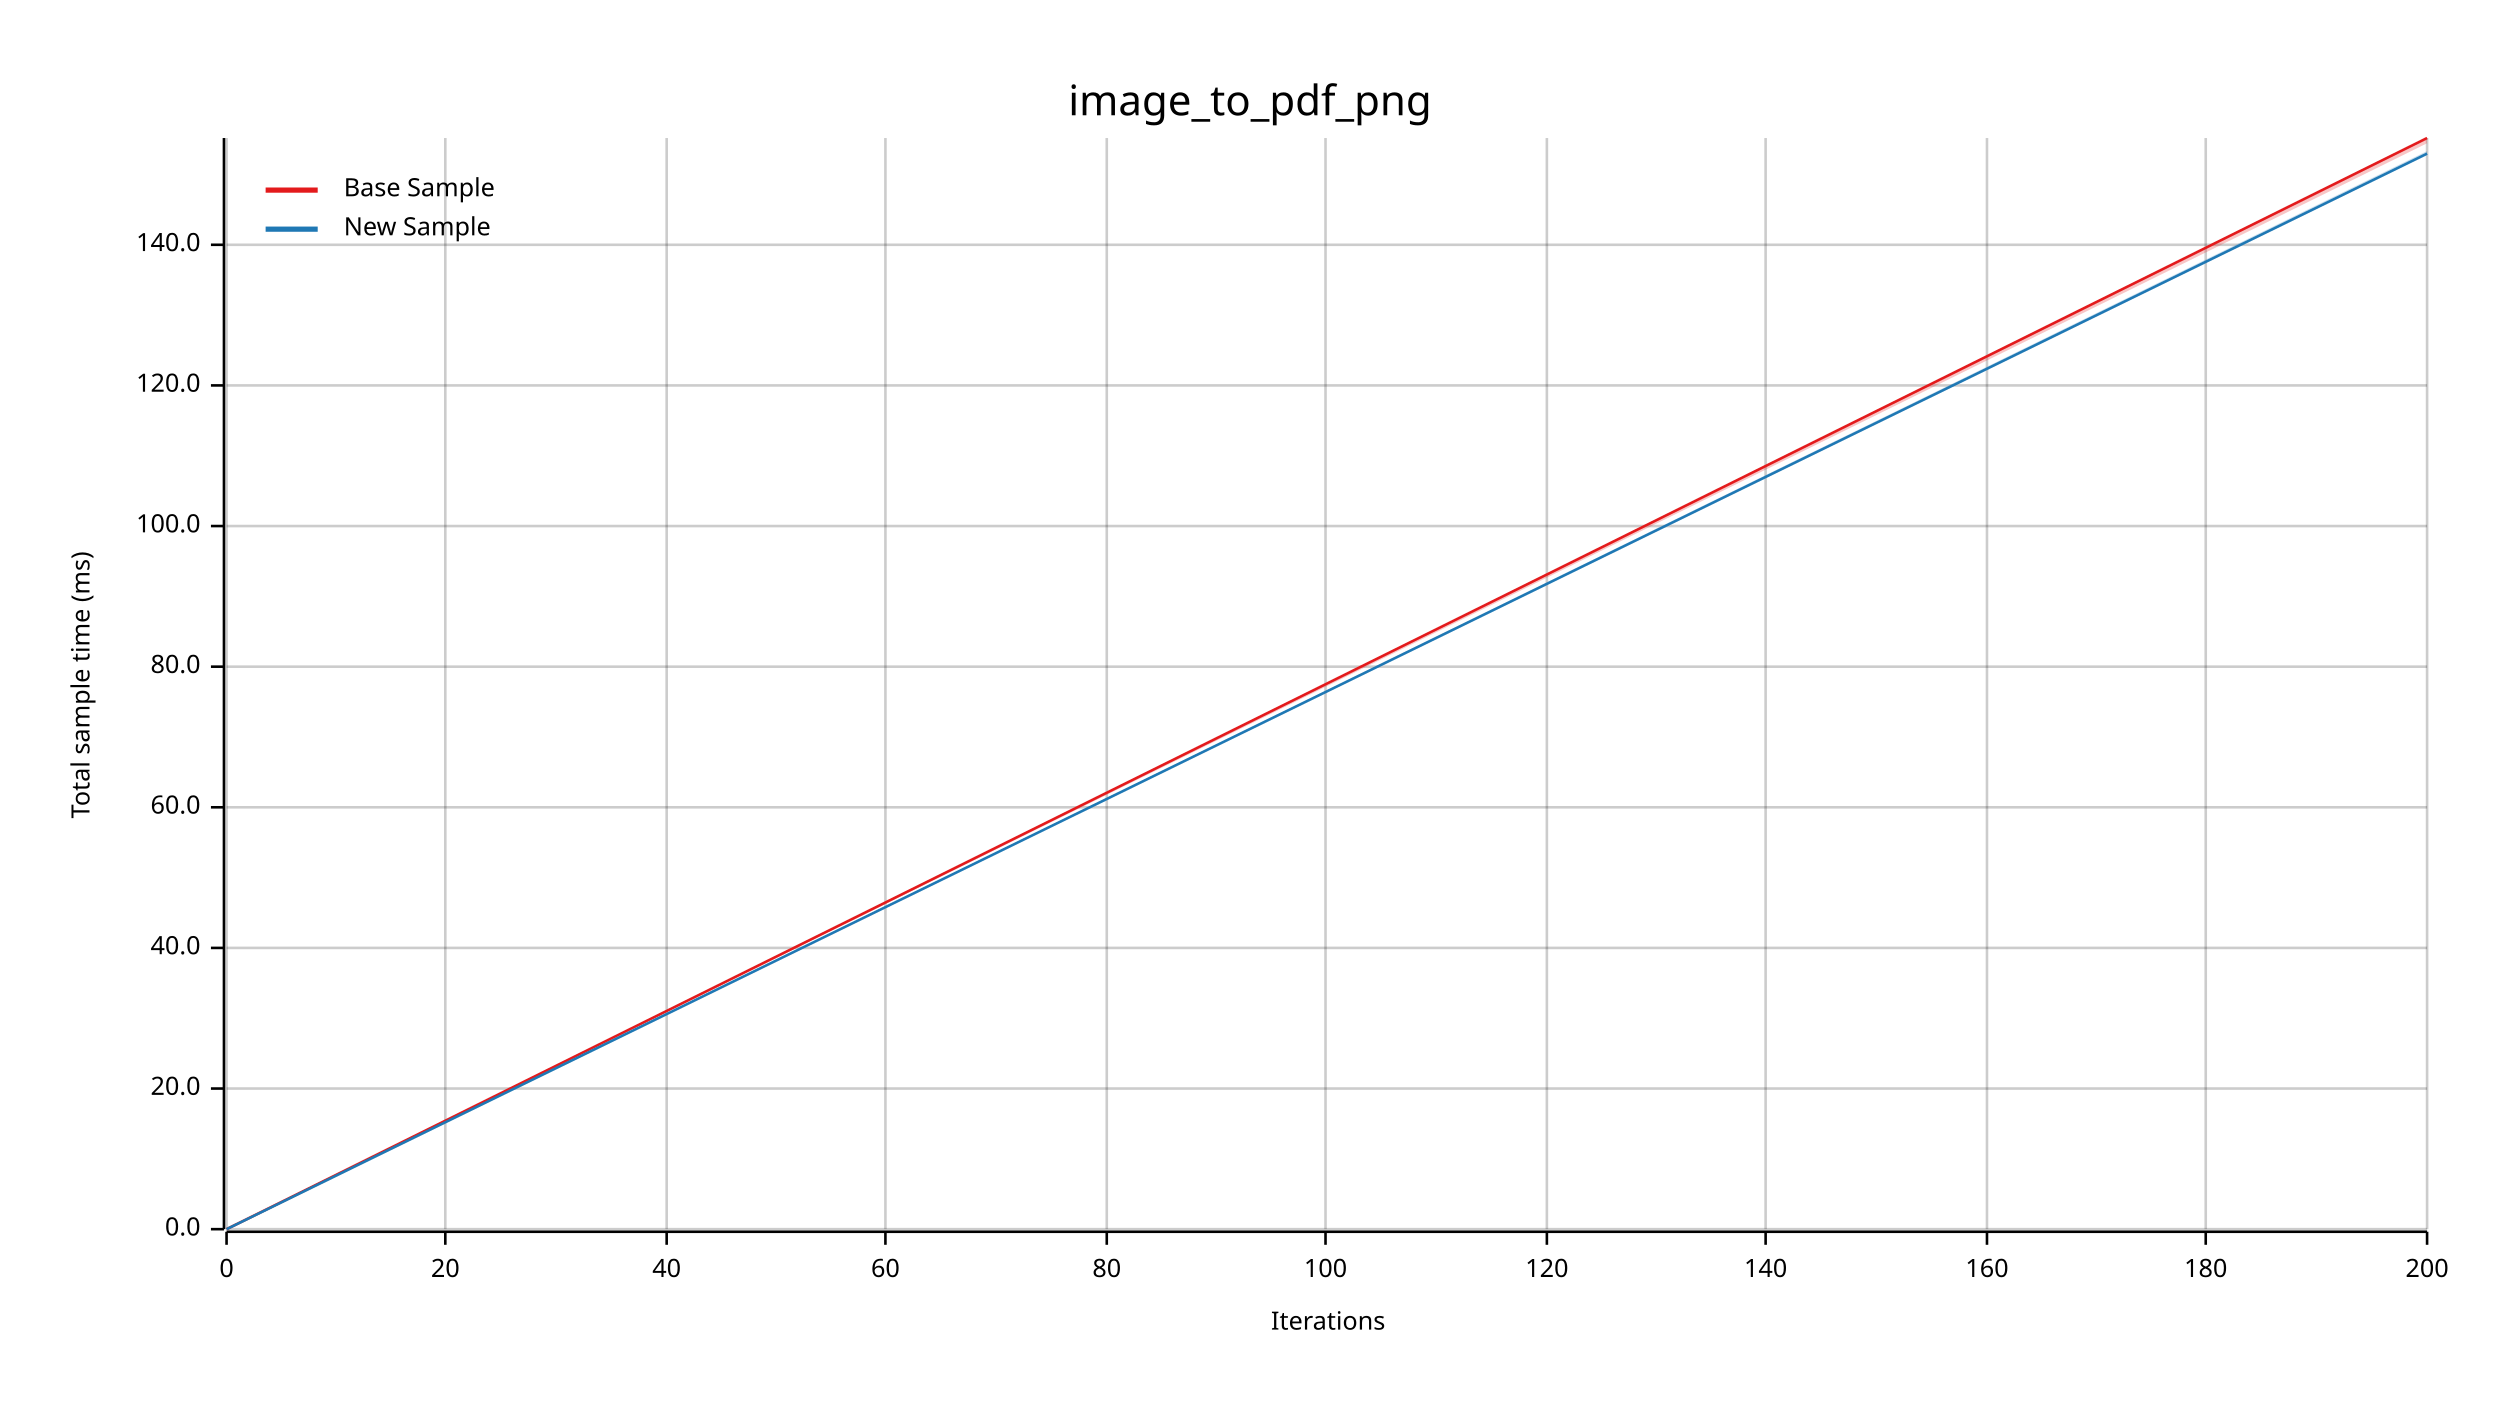
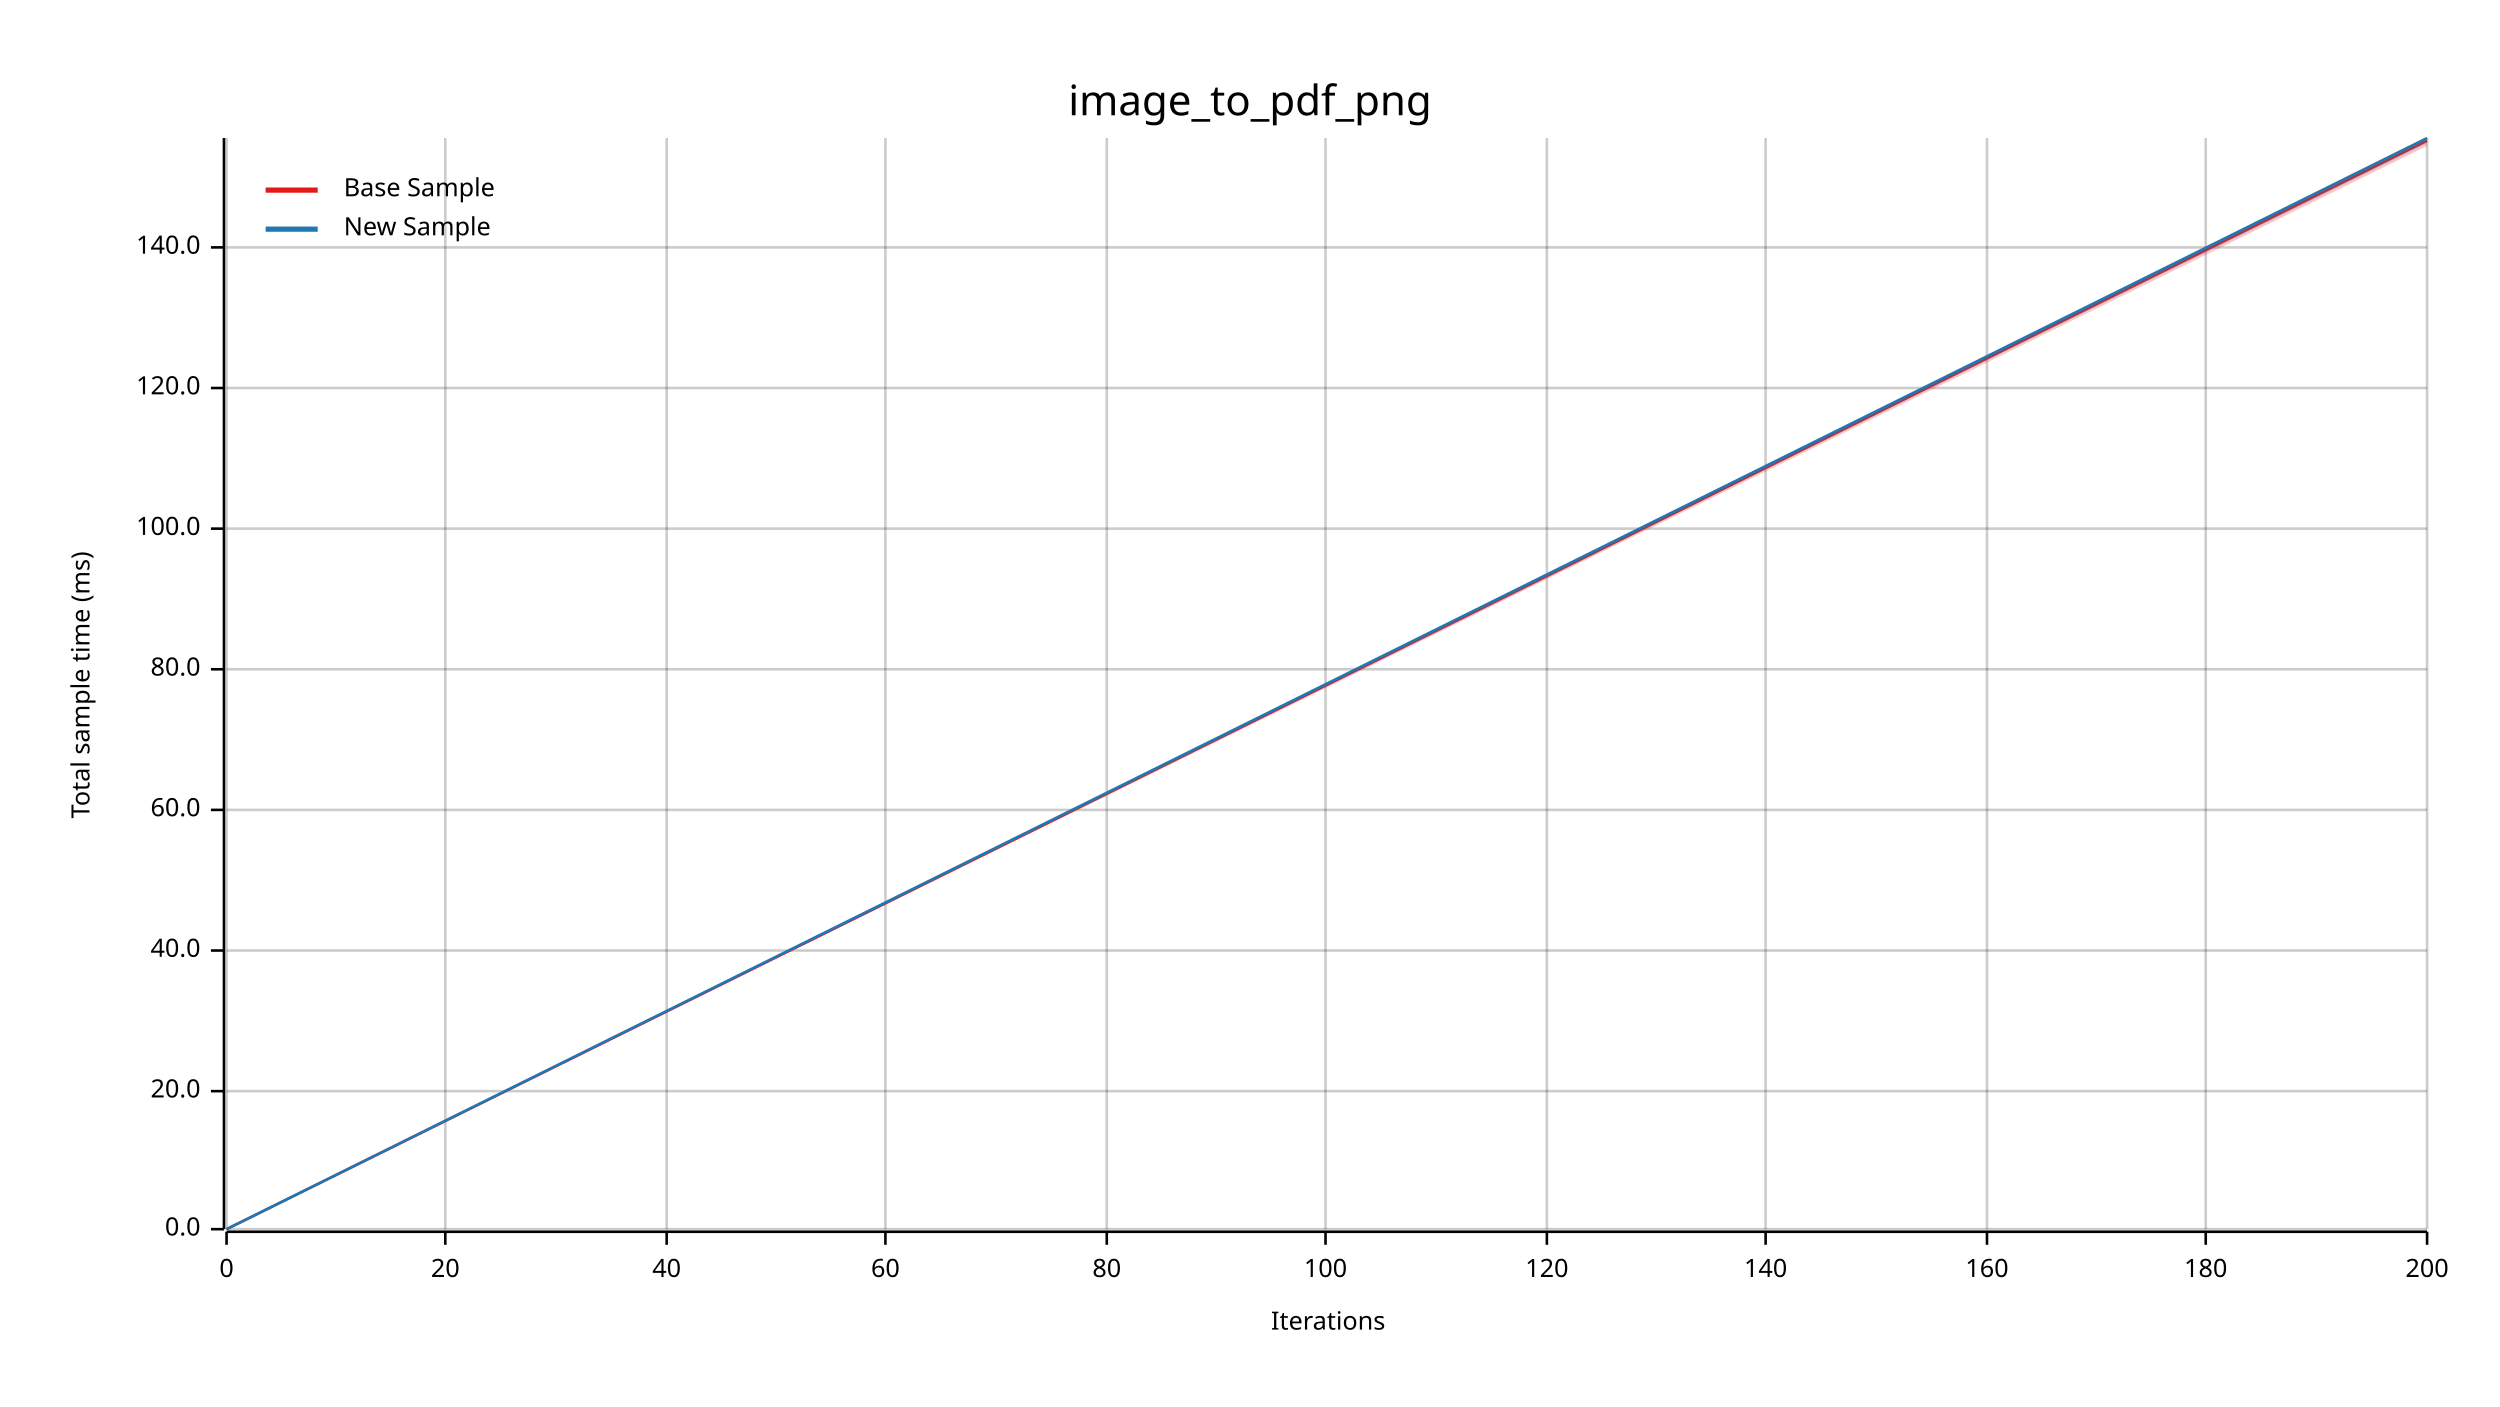
<svg xmlns="http://www.w3.org/2000/svg" width="960" height="540" viewBox="0 0 960 540">
  <text x="480" y="32" dy="0.76em" text-anchor="middle" font-family="sans-serif" font-size="16.129" opacity="1" fill="#000000">
image_to_pdf_png
</text>
  <text x="27" y="263" dy="0.76em" text-anchor="middle" font-family="sans-serif" font-size="9.677" opacity="1" fill="#000000" transform="rotate(270, 27, 263)">
Total sample time (ms)
</text>
  <text x="510" y="513" dy="-0.5ex" text-anchor="middle" font-family="sans-serif" font-size="9.677" opacity="1" fill="#000000">
Iterations
</text>
  <line opacity="0.2" stroke="#000000" stroke-width="1" x1="87" y1="472" x2="87" y2="53" />
  <line opacity="0.2" stroke="#000000" stroke-width="1" x1="171" y1="472" x2="171" y2="53" />
  <line opacity="0.2" stroke="#000000" stroke-width="1" x1="256" y1="472" x2="256" y2="53" />
  <line opacity="0.2" stroke="#000000" stroke-width="1" x1="340" y1="472" x2="340" y2="53" />
  <line opacity="0.2" stroke="#000000" stroke-width="1" x1="425" y1="472" x2="425" y2="53" />
  <line opacity="0.2" stroke="#000000" stroke-width="1" x1="509" y1="472" x2="509" y2="53" />
  <line opacity="0.2" stroke="#000000" stroke-width="1" x1="594" y1="472" x2="594" y2="53" />
  <line opacity="0.2" stroke="#000000" stroke-width="1" x1="678" y1="472" x2="678" y2="53" />
  <line opacity="0.2" stroke="#000000" stroke-width="1" x1="763" y1="472" x2="763" y2="53" />
  <line opacity="0.2" stroke="#000000" stroke-width="1" x1="847" y1="472" x2="847" y2="53" />
  <line opacity="0.2" stroke="#000000" stroke-width="1" x1="932" y1="472" x2="932" y2="53" />
  <line opacity="0.2" stroke="#000000" stroke-width="1" x1="87" y1="472" x2="932" y2="472" />
-   <line opacity="0.2" stroke="#000000" stroke-width="1" x1="87" y1="418" x2="932" y2="418" />
-   <line opacity="0.2" stroke="#000000" stroke-width="1" x1="87" y1="364" x2="932" y2="364" />
-   <line opacity="0.2" stroke="#000000" stroke-width="1" x1="87" y1="310" x2="932" y2="310" />
-   <line opacity="0.2" stroke="#000000" stroke-width="1" x1="87" y1="256" x2="932" y2="256" />
-   <line opacity="0.2" stroke="#000000" stroke-width="1" x1="87" y1="202" x2="932" y2="202" />
-   <line opacity="0.2" stroke="#000000" stroke-width="1" x1="87" y1="148" x2="932" y2="148" />
-   <line opacity="0.2" stroke="#000000" stroke-width="1" x1="87" y1="94" x2="932" y2="94" />
+   <line opacity="0.2" stroke="#000000" stroke-width="1" x1="87" y1="419" x2="932" y2="419" />
+   <line opacity="0.2" stroke="#000000" stroke-width="1" x1="87" y1="365" x2="932" y2="365" />
+   <line opacity="0.2" stroke="#000000" stroke-width="1" x1="87" y1="311" x2="932" y2="311" />
+   <line opacity="0.2" stroke="#000000" stroke-width="1" x1="87" y1="257" x2="932" y2="257" />
+   <line opacity="0.2" stroke="#000000" stroke-width="1" x1="87" y1="203" x2="932" y2="203" />
+   <line opacity="0.2" stroke="#000000" stroke-width="1" x1="87" y1="149" x2="932" y2="149" />
+   <line opacity="0.2" stroke="#000000" stroke-width="1" x1="87" y1="95" x2="932" y2="95" />
  <polyline fill="none" opacity="1" stroke="#000000" stroke-width="1" points="86,53 86,472 " />
  <text x="77" y="472" dy="0.5ex" text-anchor="end" font-family="sans-serif" font-size="9.677" opacity="1" fill="#000000">
0.0
</text>
  <polyline fill="none" opacity="1" stroke="#000000" stroke-width="1" points="81,472 86,472 " />
-   <text x="77" y="418" dy="0.5ex" text-anchor="end" font-family="sans-serif" font-size="9.677" opacity="1" fill="#000000">
+   <text x="77" y="419" dy="0.5ex" text-anchor="end" font-family="sans-serif" font-size="9.677" opacity="1" fill="#000000">
20.0
</text>
-   <polyline fill="none" opacity="1" stroke="#000000" stroke-width="1" points="81,418 86,418 " />
-   <text x="77" y="364" dy="0.5ex" text-anchor="end" font-family="sans-serif" font-size="9.677" opacity="1" fill="#000000">
+   <polyline fill="none" opacity="1" stroke="#000000" stroke-width="1" points="81,419 86,419 " />
+   <text x="77" y="365" dy="0.5ex" text-anchor="end" font-family="sans-serif" font-size="9.677" opacity="1" fill="#000000">
40.0
</text>
-   <polyline fill="none" opacity="1" stroke="#000000" stroke-width="1" points="81,364 86,364 " />
-   <text x="77" y="310" dy="0.5ex" text-anchor="end" font-family="sans-serif" font-size="9.677" opacity="1" fill="#000000">
+   <polyline fill="none" opacity="1" stroke="#000000" stroke-width="1" points="81,365 86,365 " />
+   <text x="77" y="311" dy="0.5ex" text-anchor="end" font-family="sans-serif" font-size="9.677" opacity="1" fill="#000000">
60.0
</text>
-   <polyline fill="none" opacity="1" stroke="#000000" stroke-width="1" points="81,310 86,310 " />
-   <text x="77" y="256" dy="0.5ex" text-anchor="end" font-family="sans-serif" font-size="9.677" opacity="1" fill="#000000">
+   <polyline fill="none" opacity="1" stroke="#000000" stroke-width="1" points="81,311 86,311 " />
+   <text x="77" y="257" dy="0.5ex" text-anchor="end" font-family="sans-serif" font-size="9.677" opacity="1" fill="#000000">
80.0
</text>
-   <polyline fill="none" opacity="1" stroke="#000000" stroke-width="1" points="81,256 86,256 " />
-   <text x="77" y="202" dy="0.5ex" text-anchor="end" font-family="sans-serif" font-size="9.677" opacity="1" fill="#000000">
+   <polyline fill="none" opacity="1" stroke="#000000" stroke-width="1" points="81,257 86,257 " />
+   <text x="77" y="203" dy="0.5ex" text-anchor="end" font-family="sans-serif" font-size="9.677" opacity="1" fill="#000000">
100.0
</text>
-   <polyline fill="none" opacity="1" stroke="#000000" stroke-width="1" points="81,202 86,202 " />
-   <text x="77" y="148" dy="0.5ex" text-anchor="end" font-family="sans-serif" font-size="9.677" opacity="1" fill="#000000">
+   <polyline fill="none" opacity="1" stroke="#000000" stroke-width="1" points="81,203 86,203 " />
+   <text x="77" y="149" dy="0.5ex" text-anchor="end" font-family="sans-serif" font-size="9.677" opacity="1" fill="#000000">
120.0
</text>
-   <polyline fill="none" opacity="1" stroke="#000000" stroke-width="1" points="81,148 86,148 " />
-   <text x="77" y="94" dy="0.5ex" text-anchor="end" font-family="sans-serif" font-size="9.677" opacity="1" fill="#000000">
+   <polyline fill="none" opacity="1" stroke="#000000" stroke-width="1" points="81,149 86,149 " />
+   <text x="77" y="95" dy="0.5ex" text-anchor="end" font-family="sans-serif" font-size="9.677" opacity="1" fill="#000000">
140.0
</text>
-   <polyline fill="none" opacity="1" stroke="#000000" stroke-width="1" points="81,94 86,94 " />
+   <polyline fill="none" opacity="1" stroke="#000000" stroke-width="1" points="81,95 86,95 " />
  <polyline fill="none" opacity="1" stroke="#000000" stroke-width="1" points="87,473 932,473 " />
  <text x="87" y="483" dy="0.76em" text-anchor="middle" font-family="sans-serif" font-size="9.677" opacity="1" fill="#000000">
0
</text>
  <polyline fill="none" opacity="1" stroke="#000000" stroke-width="1" points="87,473 87,478 " />
  <text x="171" y="483" dy="0.76em" text-anchor="middle" font-family="sans-serif" font-size="9.677" opacity="1" fill="#000000">
20
</text>
  <polyline fill="none" opacity="1" stroke="#000000" stroke-width="1" points="171,473 171,478 " />
  <text x="256" y="483" dy="0.76em" text-anchor="middle" font-family="sans-serif" font-size="9.677" opacity="1" fill="#000000">
40
</text>
  <polyline fill="none" opacity="1" stroke="#000000" stroke-width="1" points="256,473 256,478 " />
  <text x="340" y="483" dy="0.76em" text-anchor="middle" font-family="sans-serif" font-size="9.677" opacity="1" fill="#000000">
60
</text>
  <polyline fill="none" opacity="1" stroke="#000000" stroke-width="1" points="340,473 340,478 " />
  <text x="425" y="483" dy="0.76em" text-anchor="middle" font-family="sans-serif" font-size="9.677" opacity="1" fill="#000000">
80
</text>
  <polyline fill="none" opacity="1" stroke="#000000" stroke-width="1" points="425,473 425,478 " />
  <text x="509" y="483" dy="0.76em" text-anchor="middle" font-family="sans-serif" font-size="9.677" opacity="1" fill="#000000">
100
</text>
  <polyline fill="none" opacity="1" stroke="#000000" stroke-width="1" points="509,473 509,478 " />
  <text x="594" y="483" dy="0.76em" text-anchor="middle" font-family="sans-serif" font-size="9.677" opacity="1" fill="#000000">
120
</text>
  <polyline fill="none" opacity="1" stroke="#000000" stroke-width="1" points="594,473 594,478 " />
  <text x="678" y="483" dy="0.76em" text-anchor="middle" font-family="sans-serif" font-size="9.677" opacity="1" fill="#000000">
140
</text>
  <polyline fill="none" opacity="1" stroke="#000000" stroke-width="1" points="678,473 678,478 " />
  <text x="763" y="483" dy="0.76em" text-anchor="middle" font-family="sans-serif" font-size="9.677" opacity="1" fill="#000000">
160
</text>
  <polyline fill="none" opacity="1" stroke="#000000" stroke-width="1" points="763,473 763,478 " />
  <text x="847" y="483" dy="0.76em" text-anchor="middle" font-family="sans-serif" font-size="9.677" opacity="1" fill="#000000">
180
</text>
  <polyline fill="none" opacity="1" stroke="#000000" stroke-width="1" points="847,473 847,478 " />
  <text x="932" y="483" dy="0.76em" text-anchor="middle" font-family="sans-serif" font-size="9.677" opacity="1" fill="#000000">
200
</text>
  <polyline fill="none" opacity="1" stroke="#000000" stroke-width="1" points="932,473 932,478 " />
-   <polyline fill="none" opacity="1" stroke="#E31A1C" stroke-width="1" points="87,472 932,53 " />
-   <polygon opacity="0.25" fill="#E31A1C" points="87,472 932,55 932,53 " />
-   <polyline fill="none" opacity="1" stroke="#1F78B4" stroke-width="1" points="87,472 932,59 " />
-   <polygon opacity="0.25" fill="#1F78B4" points="87,472 932,59 932,58 " />
+   <polyline fill="none" opacity="1" stroke="#E31A1C" stroke-width="1" points="87,472 932,54 " />
+   <polygon opacity="0.25" fill="#E31A1C" points="87,472 932,56 932,53 " />
+   <polyline fill="none" opacity="1" stroke="#1F78B4" stroke-width="1" points="87,472 932,53 " />
+   <polygon opacity="0.25" fill="#1F78B4" points="87,472 932,55 932,53 " />
  <text x="132" y="68" dy="0.76em" text-anchor="start" font-family="sans-serif" font-size="9.677" opacity="1" fill="#000000">
Base Sample
</text>
  <text x="132" y="83" dy="0.76em" text-anchor="start" font-family="sans-serif" font-size="9.677" opacity="1" fill="#000000">
New Sample
</text>
  <polyline fill="none" opacity="1" stroke="#E31A1C" stroke-width="2" points="102,73 122,73 " />
  <polyline fill="none" opacity="1" stroke="#1F78B4" stroke-width="2" points="102,88 122,88 " />
</svg>
